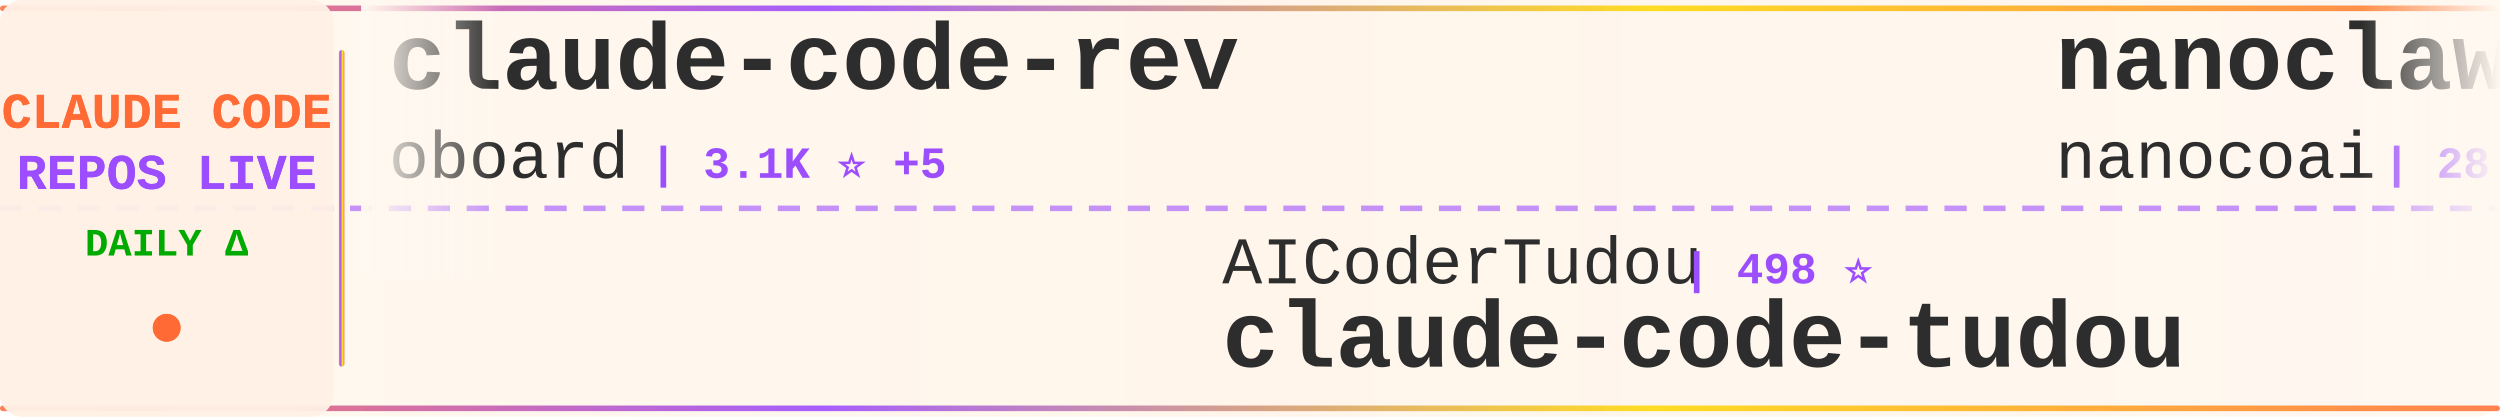
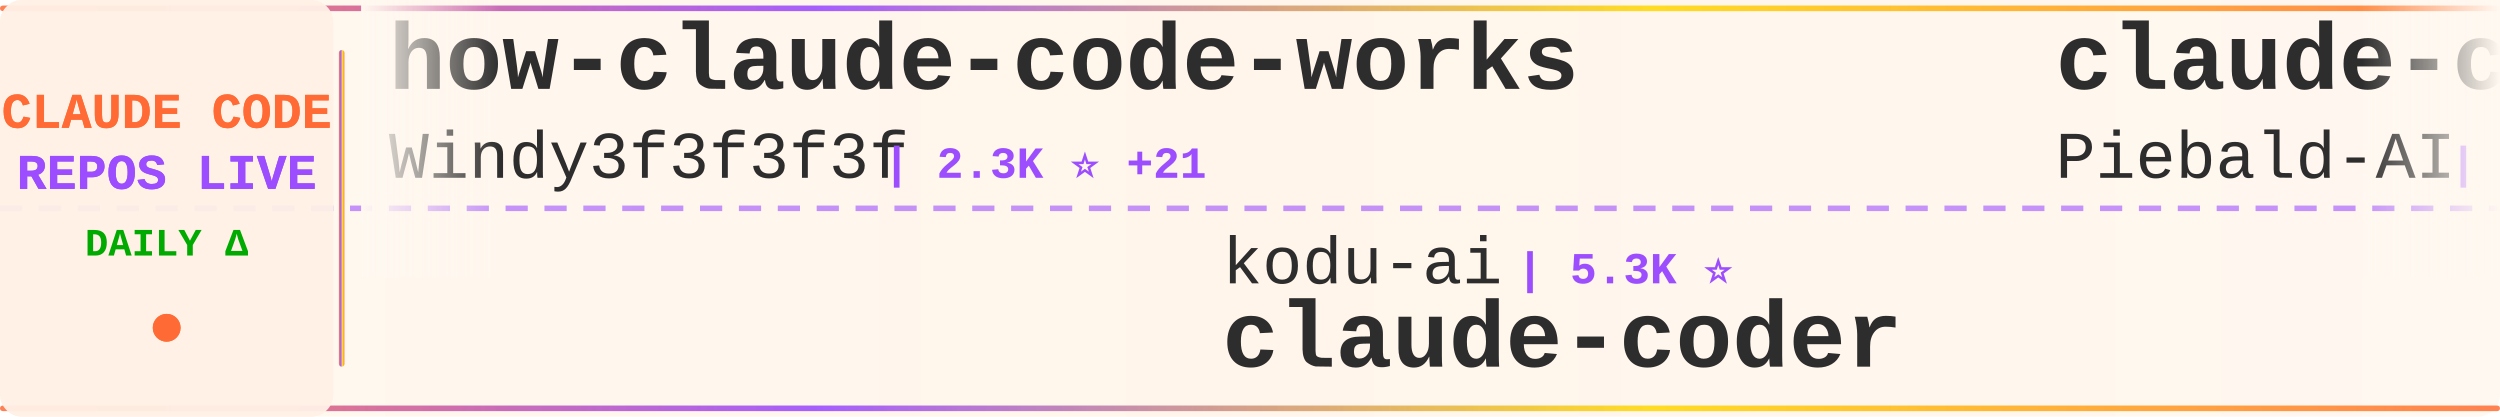
<svg xmlns="http://www.w3.org/2000/svg" width="900" height="150">
  <defs>
    <linearGradient id="tickerBg" x1="0%" y1="0%" x2="100%" y2="0%">
      <stop offset="0%" style="stop-color:#fff8f0;stop-opacity:0.98" />
      <stop offset="50%" style="stop-color:#fff5eb;stop-opacity:1" />
      <stop offset="100%" style="stop-color:#fff8f0;stop-opacity:0.98" />
    </linearGradient>
    <linearGradient id="borderGrad" x1="0%" y1="0%" x2="100%" y2="0%">
      <stop offset="0%" style="stop-color:#FF6B35;stop-opacity:0.85">
        <animate attributeName="stop-opacity" values="0.85;1;0.85" dur="2s" repeatCount="indefinite" />
      </stop>
      <stop offset="33%" style="stop-color:#9C4EFF;stop-opacity:0.9">
        <animate attributeName="stop-opacity" values="0.9;1;0.9" dur="2.2s" repeatCount="indefinite" />
      </stop>
      <stop offset="66%" style="stop-color:#FFD700;stop-opacity:0.85">
        <animate attributeName="stop-opacity" values="0.85;1;0.85" dur="1.8s" repeatCount="indefinite" />
      </stop>
      <stop offset="100%" style="stop-color:#FF6B35;stop-opacity:0.85">
        <animate attributeName="stop-opacity" values="0.85;1;0.85" dur="2s" repeatCount="indefinite" />
      </stop>
    </linearGradient>
    <filter id="textGlow">
      <feGaussianBlur stdDeviation="0.15" result="coloredBlur" />
      <feMerge>
        <feMergeNode in="coloredBlur" />
        <feMergeNode in="SourceGraphic" />
      </feMerge>
    </filter>
    <filter id="metricGlow">
      <feGaussianBlur stdDeviation="0.2" result="coloredBlur" />
      <feMerge>
        <feMergeNode in="coloredBlur" />
        <feMergeNode in="SourceGraphic" />
      </feMerge>
    </filter>
    <linearGradient id="leftFade" x1="0%" y1="0%" x2="100%" y2="0%">
      <stop offset="0%" style="stop-color:#fff8f0;stop-opacity:1" />
      <stop offset="100%" style="stop-color:#fff8f0;stop-opacity:0" />
    </linearGradient>
    <linearGradient id="rightFade" x1="0%" y1="0%" x2="100%" y2="0%">
      <stop offset="0%" style="stop-color:#fff8f0;stop-opacity:0" />
      <stop offset="100%" style="stop-color:#fff8f0;stop-opacity:1" />
    </linearGradient>
  </defs>
  <rect width="900" height="150" fill="url(#tickerBg)" rx="8" />
  <rect x="0" y="2" width="900" height="2" fill="url(#borderGrad)" rx="1" />
  <rect x="0" y="146" width="900" height="2" fill="url(#borderGrad)" rx="1" />
  <line x1="0" y1="75" x2="900" y2="75" stroke="#9C4EFF" stroke-width="2" stroke-dasharray="8 6" opacity="0.6" />
  <rect x="0" y="0" width="120" height="150" fill="#fff0e6" opacity="0.95" rx="8" />
  <text x="60" y="46" font-family="'Courier New', monospace" font-size="18" font-weight="bold" fill="#FF6B35" text-anchor="middle" filter="url(#textGlow)">
    CLAUDE CODE
  </text>
  <text x="60" y="68" font-family="'Courier New', monospace" font-size="18" font-weight="bold" fill="#9C4EFF" text-anchor="middle" filter="url(#textGlow)">
    REPOS LIVE
  </text>
  <text x="60" y="92" font-family="'Courier New', monospace" font-size="14" font-weight="bold" fill="#00aa00" text-anchor="middle">
    DAILY Δ
  </text>
  <circle cx="60" cy="118" r="5" fill="#FF6B35" filter="url(#metricGlow)">
    <animate attributeName="r" values="4;6;4" dur="1.5s" repeatCount="indefinite" />
    <animate attributeName="opacity" values="0.6;1;0.6" dur="1.5s" repeatCount="indefinite" />
  </circle>
  <rect x="122" y="18" width="2" height="114" fill="url(#borderGrad)" rx="1" />
  <clipPath id="tickerClip">
    <rect x="130" y="0" width="770" height="150" />
  </clipPath>
  <g clip-path="url(#tickerClip)">
    <g id="tickerItems">
      <animateTransform attributeName="transform" attributeType="XML" type="translate" from="0 0" to="-3000 0" dur="54s" repeatCount="indefinite" />
      <g transform="translate(0, 0)">
-         <text x="140" y="32" font-family="'Courier New', monospace" font-size="34" font-weight="bold" fill="#2d2d2d">claude-code-rev</text>
-         <text x="140" y="64" font-family="'Courier New', monospace" font-size="24" font-weight="normal" fill="#2d2d2d" opacity="1.0">oboard</text>
-         <text x="234" y="64" font-family="'Courier New', monospace" font-size="16" font-weight="bold" fill="#9C4EFF"> | 3.1K ⭐ +5</text>
+         <text x="140" y="32" font-family="'Courier New', monospace" font-size="34" font-weight="bold" fill="#2d2d2d">how-claude-code-works</text>
+         <text x="140" y="64" font-family="'Courier New', monospace" font-size="24" font-weight="normal" fill="#2d2d2d" opacity="1.0">Windy3f3f3f3f</text>
+         <text x="318" y="64" font-family="'Courier New', monospace" font-size="16" font-weight="bold" fill="#9C4EFF"> | 2.3K ⭐ +21</text>
      </g>
      <g transform="translate(300, 0)">
-         <text x="140" y="102" font-family="'Courier New', monospace" font-size="24" font-weight="normal" fill="#2d2d2d" opacity="1.0">AICoderTudou</text>
-         <text x="306" y="102" font-family="'Courier New', monospace" font-size="16" font-weight="bold" fill="#9C4EFF"> | 498 ⭐</text>
-         <text x="140" y="132" font-family="'Courier New', monospace" font-size="34" font-weight="bold" fill="#2d2d2d">claude-code-tudou</text>
+         <text x="140" y="102" font-family="'Courier New', monospace" font-size="24" font-weight="normal" fill="#2d2d2d" opacity="1.0">kodu-ai</text>
+         <text x="246" y="102" font-family="'Courier New', monospace" font-size="16" font-weight="bold" fill="#9C4EFF"> | 5.3K ⭐</text>
+         <text x="140" y="132" font-family="'Courier New', monospace" font-size="34" font-weight="bold" fill="#2d2d2d">claude-coder</text>
      </g>
      <g transform="translate(600, 0)">
-         <text x="140" y="32" font-family="'Courier New', monospace" font-size="34" font-weight="bold" fill="#2d2d2d">nanoclaw</text>
-         <text x="140" y="64" font-family="'Courier New', monospace" font-size="24" font-weight="normal" fill="#2d2d2d" opacity="1.0">nanocoai</text>
-         <text x="258" y="64" font-family="'Courier New', monospace" font-size="16" font-weight="bold" fill="#9C4EFF"> | 28.8K ⭐ +43</text>
+         <text x="140" y="32" font-family="'Courier New', monospace" font-size="34" font-weight="bold" fill="#2d2d2d">claude-code-system-promp...</text>
+         <text x="140" y="64" font-family="'Courier New', monospace" font-size="24" font-weight="normal" fill="#2d2d2d" opacity="1.0">Piebald-AI</text>
+         <text x="282" y="64" font-family="'Courier New', monospace" font-size="16" font-weight="bold" fill="#9C4EFF"> | 10.1K ⭐ +29</text>
      </g>
      <g transform="translate(900, 0)">
-         <text x="140" y="102" font-family="'Courier New', monospace" font-size="24" font-weight="normal" fill="#2d2d2d" opacity="1.0">anthropics</text>
-         <text x="282" y="102" font-family="'Courier New', monospace" font-size="16" font-weight="bold" fill="#9C4EFF"> | 132.0K ⭐ +689</text>
-         <text x="140" y="132" font-family="'Courier New', monospace" font-size="34" font-weight="bold" fill="#2d2d2d">skills</text>
+         <text x="140" y="102" font-family="'Courier New', monospace" font-size="24" font-weight="normal" fill="#2d2d2d" opacity="1.0">rohitg00</text>
+         <text x="258" y="102" font-family="'Courier New', monospace" font-size="16" font-weight="bold" fill="#9C4EFF"> | 1.6K ⭐ +13</text>
+         <text x="140" y="132" font-family="'Courier New', monospace" font-size="34" font-weight="bold" fill="#2d2d2d">awesome-claude-code-tool...</text>
      </g>
      <g transform="translate(1200, 0)">
-         <text x="140" y="32" font-family="'Courier New', monospace" font-size="34" font-weight="bold" fill="#2d2d2d">CLIProxyAPI</text>
-         <text x="140" y="64" font-family="'Courier New', monospace" font-size="24" font-weight="normal" fill="#2d2d2d" opacity="1.0">router-for-me</text>
-         <text x="318" y="64" font-family="'Courier New', monospace" font-size="16" font-weight="bold" fill="#9C4EFF"> | 32.0K ⭐ +250</text>
+         <text x="140" y="32" font-family="'Courier New', monospace" font-size="34" font-weight="bold" fill="#2d2d2d">claude-code-ultimate-gui...</text>
+         <text x="140" y="64" font-family="'Courier New', monospace" font-size="24" font-weight="normal" fill="#2d2d2d" opacity="1.0">FlorianBruniaux</text>
+         <text x="342" y="64" font-family="'Courier New', monospace" font-size="16" font-weight="bold" fill="#9C4EFF"> | 4.3K ⭐ +20</text>
      </g>
      <g transform="translate(1500, 0)">
-         <text x="140" y="102" font-family="'Courier New', monospace" font-size="24" font-weight="normal" fill="#2d2d2d" opacity="1.0">shareAI-lab</text>
-         <text x="294" y="102" font-family="'Courier New', monospace" font-size="16" font-weight="bold" fill="#9C4EFF"> | 59.7K ⭐ +268</text>
-         <text x="140" y="132" font-family="'Courier New', monospace" font-size="34" font-weight="bold" fill="#2d2d2d">learn-claude-code</text>
+         <text x="140" y="102" font-family="'Courier New', monospace" font-size="24" font-weight="normal" fill="#2d2d2d" opacity="1.0">eyaltoledano</text>
+         <text x="306" y="102" font-family="'Courier New', monospace" font-size="16" font-weight="bold" fill="#9C4EFF"> | 27.1K ⭐ +17</text>
+         <text x="140" y="132" font-family="'Courier New', monospace" font-size="34" font-weight="bold" fill="#2d2d2d">claude-task-master</text>
      </g>
      <g transform="translate(1800, 0)">
+         <text x="140" y="32" font-family="'Courier New', monospace" font-size="34" font-weight="bold" fill="#2d2d2d">claude-code-workflows</text>
+         <text x="140" y="64" font-family="'Courier New', monospace" font-size="24" font-weight="normal" fill="#2d2d2d" opacity="1.0">OneRedOak</text>
+         <text x="270" y="64" font-family="'Courier New', monospace" font-size="16" font-weight="bold" fill="#9C4EFF"> | 3.8K ⭐ +1</text>
+       </g>
+       <g transform="translate(2100, 0)">
+         <text x="140" y="102" font-family="'Courier New', monospace" font-size="24" font-weight="normal" fill="#2d2d2d" opacity="1.0">musistudio</text>
+         <text x="282" y="102" font-family="'Courier New', monospace" font-size="16" font-weight="bold" fill="#9C4EFF"> | 33.8K ⭐ +58</text>
+         <text x="140" y="132" font-family="'Courier New', monospace" font-size="34" font-weight="bold" fill="#2d2d2d">claude-code-router</text>
+       </g>
+       <g transform="translate(2400, 0)">
+         <text x="140" y="32" font-family="'Courier New', monospace" font-size="34" font-weight="bold" fill="#2d2d2d">claude-code-sourcemap</text>
+         <text x="140" y="64" font-family="'Courier New', monospace" font-size="24" font-weight="normal" fill="#2d2d2d" opacity="1.0">ChinaSiro</text>
+         <text x="270" y="64" font-family="'Courier New', monospace" font-size="16" font-weight="bold" fill="#9C4EFF"> | 9.2K ⭐ +11</text>
+       </g>
+       <g transform="translate(2700, 0)">
+         <text x="140" y="102" font-family="'Courier New', monospace" font-size="24" font-weight="normal" fill="#2d2d2d" opacity="1.0">liuup</text>
+         <text x="222" y="102" font-family="'Courier New', monospace" font-size="16" font-weight="bold" fill="#9C4EFF"> | 2.4K ⭐ +43</text>
+         <text x="140" y="132" font-family="'Courier New', monospace" font-size="34" font-weight="bold" fill="#2d2d2d">claude-code-analysis</text>
+       </g>
+       <g transform="translate(3000, 0)">
+         <text x="140" y="32" font-family="'Courier New', monospace" font-size="34" font-weight="bold" fill="#2d2d2d">how-claude-code-works</text>
+         <text x="140" y="64" font-family="'Courier New', monospace" font-size="24" font-weight="normal" fill="#2d2d2d" opacity="1.0">Windy3f3f3f3f</text>
+         <text x="318" y="64" font-family="'Courier New', monospace" font-size="16" font-weight="bold" fill="#9C4EFF"> | 2.3K ⭐ +21</text>
+       </g>
+       <g transform="translate(3300, 0)">
+         <text x="140" y="102" font-family="'Courier New', monospace" font-size="24" font-weight="normal" fill="#2d2d2d" opacity="1.0">kodu-ai</text>
+         <text x="246" y="102" font-family="'Courier New', monospace" font-size="16" font-weight="bold" fill="#9C4EFF"> | 5.3K ⭐</text>
+         <text x="140" y="132" font-family="'Courier New', monospace" font-size="34" font-weight="bold" fill="#2d2d2d">claude-coder</text>
+       </g>
+       <g transform="translate(3600, 0)">
        <text x="140" y="32" font-family="'Courier New', monospace" font-size="34" font-weight="bold" fill="#2d2d2d">claude-code-system-promp...</text>
        <text x="140" y="64" font-family="'Courier New', monospace" font-size="24" font-weight="normal" fill="#2d2d2d" opacity="1.0">Piebald-AI</text>
-         <text x="282" y="64" font-family="'Courier New', monospace" font-size="16" font-weight="bold" fill="#9C4EFF"> | 10.1K ⭐ +26</text>
-       </g>
-       <g transform="translate(2100, 0)">
-         <text x="140" y="102" font-family="'Courier New', monospace" font-size="24" font-weight="normal" fill="#2d2d2d" opacity="1.0">alejandrobalderas</text>
-         <text x="366" y="102" font-family="'Courier New', monospace" font-size="16" font-weight="bold" fill="#9C4EFF"> | 1.9K ⭐ +4</text>
-         <text x="140" y="132" font-family="'Courier New', monospace" font-size="34" font-weight="bold" fill="#2d2d2d">claude-code-from-source</text>
-       </g>
-       <g transform="translate(2400, 0)">
-         <text x="140" y="32" font-family="'Courier New', monospace" font-size="34" font-weight="bold" fill="#2d2d2d">collection-claude-code-s...</text>
-         <text x="140" y="64" font-family="'Courier New', monospace" font-size="24" font-weight="normal" fill="#2d2d2d" opacity="1.0">chauncygu</text>
-         <text x="270" y="64" font-family="'Courier New', monospace" font-size="16" font-weight="bold" fill="#9C4EFF"> | 2.4K ⭐ +3</text>
-       </g>
-       <g transform="translate(2700, 0)">
-         <text x="140" y="102" font-family="'Courier New', monospace" font-size="24" font-weight="normal" fill="#2d2d2d" opacity="1.0">repowise-dev</text>
-         <text x="306" y="102" font-family="'Courier New', monospace" font-size="16" font-weight="bold" fill="#9C4EFF"> | 998 ⭐ +1</text>
-         <text x="140" y="132" font-family="'Courier New', monospace" font-size="34" font-weight="bold" fill="#2d2d2d">claude-code-prompts</text>
-       </g>
-       <g transform="translate(3000, 0)">
-         <text x="140" y="32" font-family="'Courier New', monospace" font-size="34" font-weight="bold" fill="#2d2d2d">claude-code-rev</text>
-         <text x="140" y="64" font-family="'Courier New', monospace" font-size="24" font-weight="normal" fill="#2d2d2d" opacity="1.0">oboard</text>
-         <text x="234" y="64" font-family="'Courier New', monospace" font-size="16" font-weight="bold" fill="#9C4EFF"> | 3.1K ⭐ +5</text>
-       </g>
-       <g transform="translate(3300, 0)">
-         <text x="140" y="102" font-family="'Courier New', monospace" font-size="24" font-weight="normal" fill="#2d2d2d" opacity="1.0">AICoderTudou</text>
-         <text x="306" y="102" font-family="'Courier New', monospace" font-size="16" font-weight="bold" fill="#9C4EFF"> | 498 ⭐</text>
-         <text x="140" y="132" font-family="'Courier New', monospace" font-size="34" font-weight="bold" fill="#2d2d2d">claude-code-tudou</text>
-       </g>
-       <g transform="translate(3600, 0)">
-         <text x="140" y="32" font-family="'Courier New', monospace" font-size="34" font-weight="bold" fill="#2d2d2d">nanoclaw</text>
-         <text x="140" y="64" font-family="'Courier New', monospace" font-size="24" font-weight="normal" fill="#2d2d2d" opacity="1.0">nanocoai</text>
-         <text x="258" y="64" font-family="'Courier New', monospace" font-size="16" font-weight="bold" fill="#9C4EFF"> | 28.8K ⭐ +43</text>
+         <text x="282" y="64" font-family="'Courier New', monospace" font-size="16" font-weight="bold" fill="#9C4EFF"> | 10.1K ⭐ +29</text>
      </g>
      <g transform="translate(3900, 0)">
-         <text x="140" y="102" font-family="'Courier New', monospace" font-size="24" font-weight="normal" fill="#2d2d2d" opacity="1.0">anthropics</text>
-         <text x="282" y="102" font-family="'Courier New', monospace" font-size="16" font-weight="bold" fill="#9C4EFF"> | 132.0K ⭐ +689</text>
-         <text x="140" y="132" font-family="'Courier New', monospace" font-size="34" font-weight="bold" fill="#2d2d2d">skills</text>
+         <text x="140" y="102" font-family="'Courier New', monospace" font-size="24" font-weight="normal" fill="#2d2d2d" opacity="1.0">rohitg00</text>
+         <text x="258" y="102" font-family="'Courier New', monospace" font-size="16" font-weight="bold" fill="#9C4EFF"> | 1.6K ⭐ +13</text>
+         <text x="140" y="132" font-family="'Courier New', monospace" font-size="34" font-weight="bold" fill="#2d2d2d">awesome-claude-code-tool...</text>
      </g>
    </g>
  </g>
  <rect x="130" y="0" width="50" height="100" fill="url(#leftFade)" />
  <rect x="850" y="0" width="50" height="100" fill="url(#rightFade)" />
</svg>
